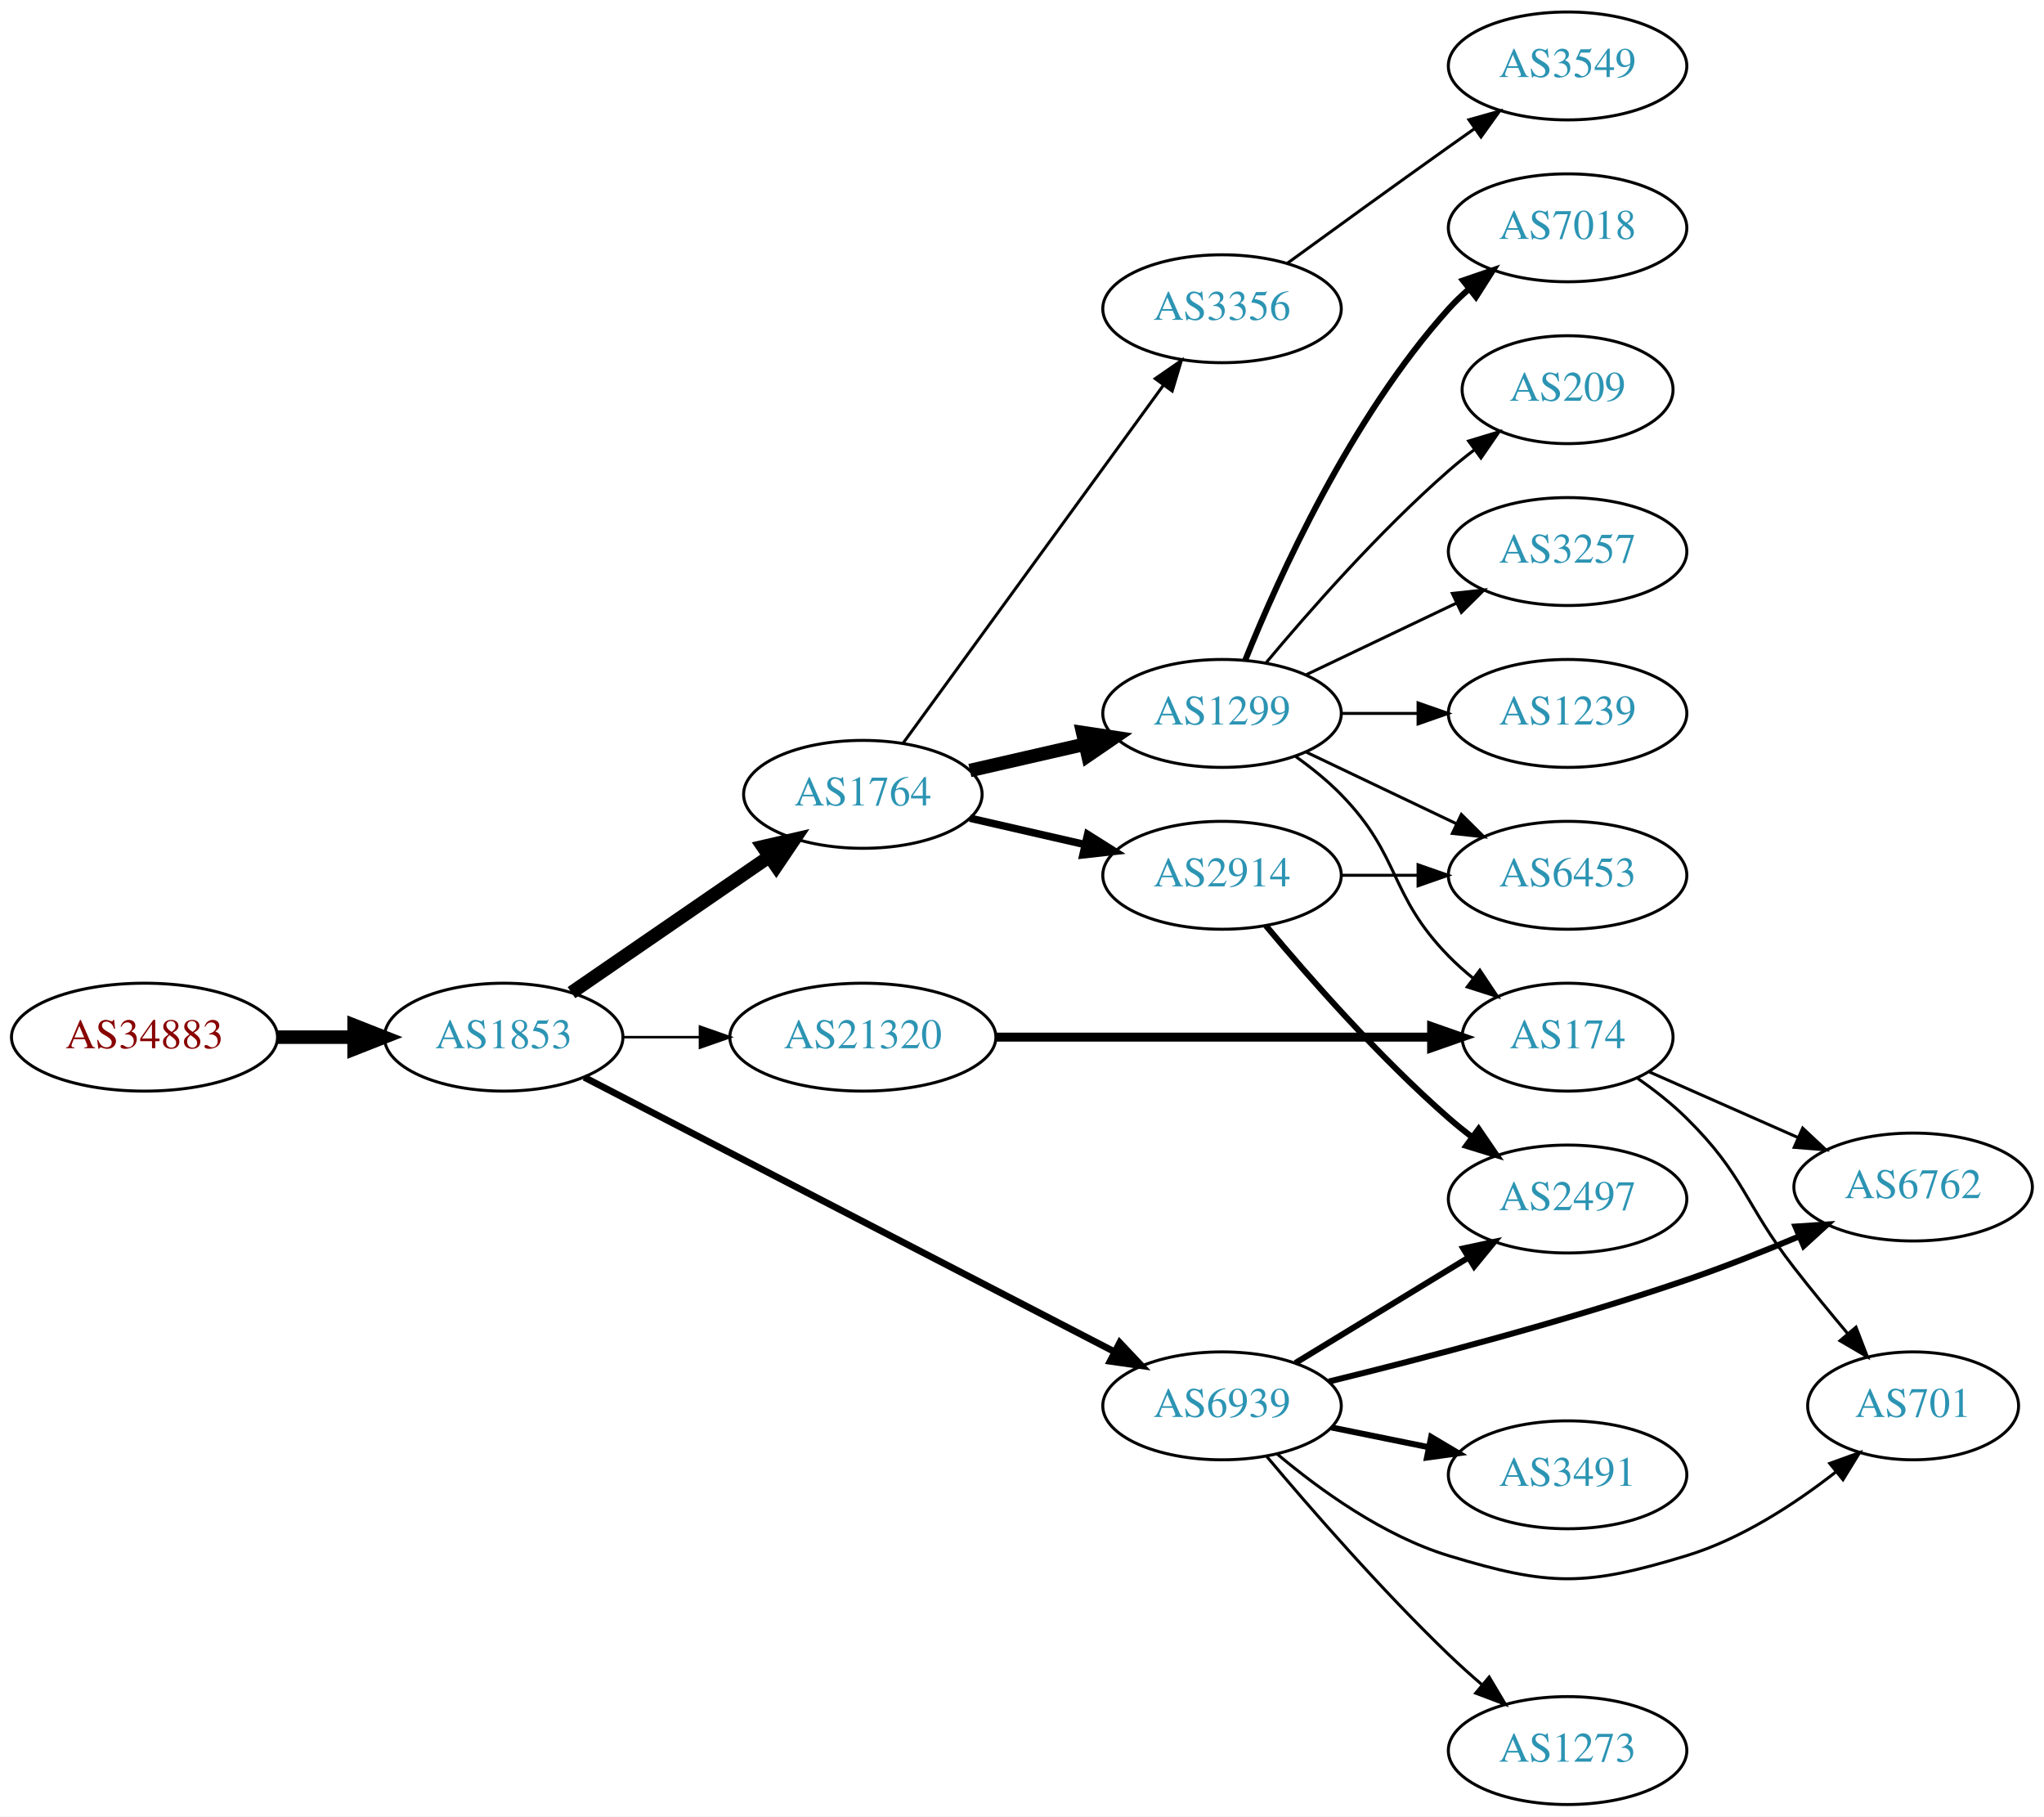
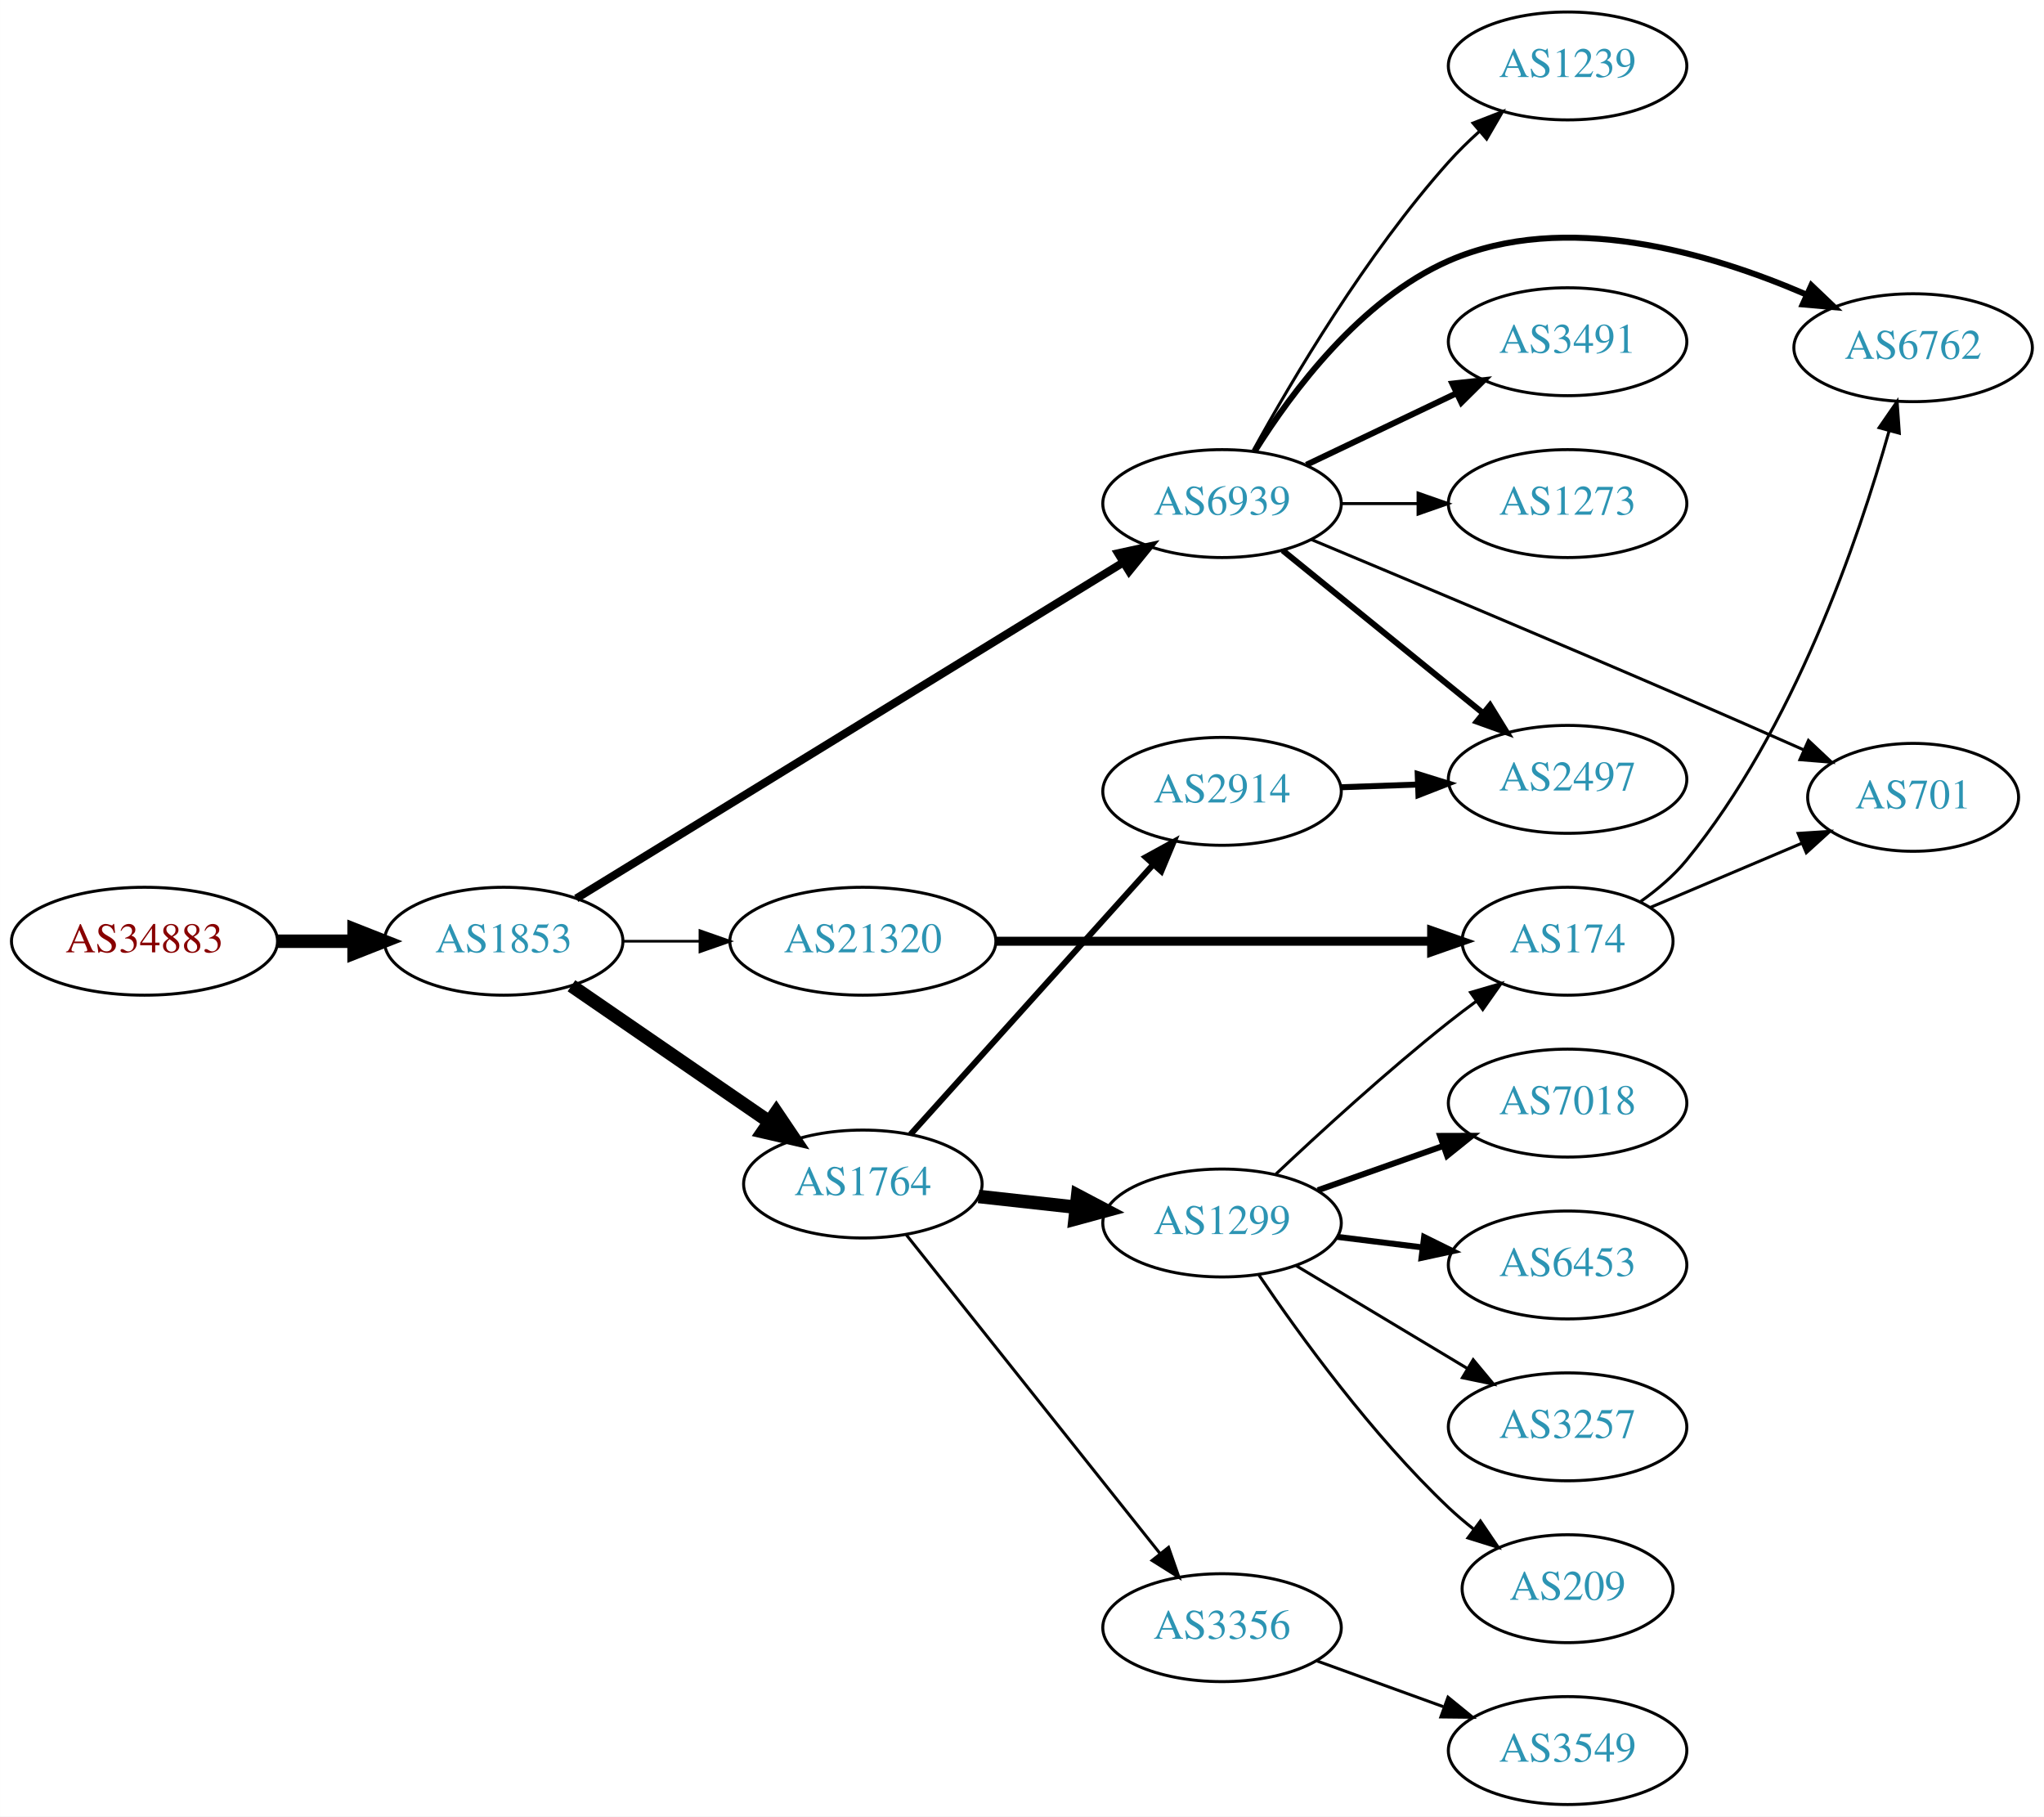
<svg xmlns="http://www.w3.org/2000/svg" xmlns:xlink="http://www.w3.org/1999/xlink" width="682pt" height="606pt" viewBox="0.00 0.00 681.96 606.00">
  <g id="graph0" class="graph" transform="scale(1 1) rotate(0) translate(4 602)">
    <polygon fill="white" stroke="none" points="-4,4 -4,-602 677.956,-602 677.956,4 -4,4" />
    <g id="node1" class="node">
      <g id="a_node1">
        <a xlink:href="/asn/34883" xlink:title="AS34883 ~ FH JOANNEUM Gesellschaft mbH [AT]">
-           <ellipse fill="#ffffff" stroke="black" cx="44.196" cy="-256" rx="44.393" ry="18" />
-           <text text-anchor="middle" x="44.196" y="-252.3" font-family="Times,serif" font-size="14.00" fill="#880000">AS34883</text>
+           <ellipse fill="#ffffff" stroke="black" cx="44.196" cy="-288" rx="44.393" ry="18" />
+           <text text-anchor="middle" x="44.196" y="-284.3" font-family="Times,serif" font-size="14.00" fill="#880000">AS34883</text>
        </a>
      </g>
    </g>
    <g id="node2" class="node">
      <g id="a_node2">
        <a xlink:href="/asn/1853" xlink:title="AS1853 ~ ACOnet Backbone [AT]">
-           <ellipse fill="#ffffff" stroke="black" cx="164.039" cy="-256" rx="39.794" ry="18" />
-           <text text-anchor="middle" x="164.039" y="-252.3" font-family="Times,serif" font-size="14.00" fill="#2c94b3">AS1853</text>
+           <ellipse fill="#ffffff" stroke="black" cx="164.039" cy="-288" rx="39.794" ry="18" />
+           <text text-anchor="middle" x="164.039" y="-284.3" font-family="Times,serif" font-size="14.00" fill="#2c94b3">AS1853</text>
        </a>
      </g>
    </g>
    <g id="edge1" class="edge">
-       <path fill="none" stroke="black" stroke-width="4.5" d="M88.407,-256C96.72,-256 105.482,-256 113.965,-256" />
-       <polygon fill="black" stroke="black" stroke-width="4.5" points="114.123,-259.938 124.123,-256 114.123,-252.063 114.123,-259.938" />
+       <path fill="none" stroke="black" stroke-width="4.5" d="M88.407,-288C96.72,-288 105.482,-288 113.965,-288" />
+       <polygon fill="black" stroke="black" stroke-width="4.5" points="114.123,-291.938 124.123,-288 114.123,-284.063 114.123,-291.938" />
    </g>
    <g id="node3" class="node">
      <g id="a_node3">
        <a xlink:href="/asn/1764" xlink:title="AS1764 ~ NEXTLAYER-AS [AT]">
-           <ellipse fill="#ffffff" stroke="black" cx="283.881" cy="-337" rx="39.794" ry="18" />
-           <text text-anchor="middle" x="283.881" y="-333.3" font-family="Times,serif" font-size="14.00" fill="#2c94b3">AS1764</text>
+           <ellipse fill="#ffffff" stroke="black" cx="283.881" cy="-207" rx="39.794" ry="18" />
+           <text text-anchor="middle" x="283.881" y="-203.3" font-family="Times,serif" font-size="14.00" fill="#2c94b3">AS1764</text>
        </a>
      </g>
    </g>
    <g id="edge2" class="edge">
-       <path fill="none" stroke="black" stroke-width="4.5" d="M186.653,-270.857C205.141,-283.565 231.955,-301.995 252.585,-316.175" />
-       <polygon fill="black" stroke="black" stroke-width="4.5" points="250.534,-319.544 261.005,-321.963 254.994,-313.054 250.534,-319.544" />
+       <path fill="none" stroke="black" stroke-width="4.5" d="M186.653,-273.143C205.141,-260.435 231.955,-242.005 252.585,-227.825" />
+       <polygon fill="black" stroke="black" stroke-width="4.5" points="254.994,-230.946 261.005,-222.037 250.534,-224.456 254.994,-230.946" />
    </g>
    <g id="node4" class="node">
      <g id="a_node4">
        <a xlink:href="/asn/6939" xlink:title="AS6939 ~ Hurricane Electric LLC [US]">
-           <ellipse fill="#ffffff" stroke="black" cx="403.724" cy="-133" rx="39.794" ry="18" />
-           <text text-anchor="middle" x="403.724" y="-129.3" font-family="Times,serif" font-size="14.00" fill="#2c94b3">AS6939</text>
+           <ellipse fill="#ffffff" stroke="black" cx="403.724" cy="-434" rx="39.794" ry="18" />
+           <text text-anchor="middle" x="403.724" y="-430.3" font-family="Times,serif" font-size="14.00" fill="#2c94b3">AS6939</text>
        </a>
      </g>
    </g>
    <g id="edge3" class="edge">
-       <path fill="none" stroke="black" stroke-width="2.25" d="M190.928,-242.603C233.791,-220.421 319.544,-176.045 367.75,-151.099" />
-       <polygon fill="black" stroke="black" stroke-width="2.25" points="369.594,-154.085 376.867,-146.381 366.377,-147.868 369.594,-154.085" />
+       <path fill="none" stroke="black" stroke-width="2.7" d="M188.262,-302.265C231.039,-328.541 322.338,-384.622 370.865,-414.43" />
+       <polygon fill="black" stroke="black" stroke-width="2.7" points="369.054,-417.425 379.406,-419.677 372.718,-411.461 369.054,-417.425" />
    </g>
    <g id="node5" class="node">
      <g id="a_node5">
        <a xlink:href="/asn/21320" xlink:title="AS21320 ~ GEANT Vereniging [EU]">
-           <ellipse fill="#ffffff" stroke="black" cx="283.881" cy="-256" rx="44.393" ry="18" />
-           <text text-anchor="middle" x="283.881" y="-252.3" font-family="Times,serif" font-size="14.00" fill="#2c94b3">AS21320</text>
+           <ellipse fill="#ffffff" stroke="black" cx="283.881" cy="-288" rx="44.393" ry="18" />
+           <text text-anchor="middle" x="283.881" y="-284.3" font-family="Times,serif" font-size="14.00" fill="#2c94b3">AS21320</text>
        </a>
      </g>
    </g>
    <g id="edge4" class="edge">
-       <path fill="none" stroke="black" stroke-width="0.844" d="M203.951,-256C212.054,-256 220.729,-256 229.255,-256" />
-       <polygon fill="black" stroke="black" stroke-width="0.844" points="229.533,-259.5 239.533,-256 229.533,-252.5 229.533,-259.5" />
+       <path fill="none" stroke="black" stroke-width="0.9" d="M203.951,-288C212.054,-288 220.729,-288 229.255,-288" />
+       <polygon fill="black" stroke="black" stroke-width="0.9" points="229.533,-291.5 239.533,-288 229.533,-284.5 229.533,-291.5" />
    </g>
    <g id="node6" class="node">
      <g id="a_node6">
-         <a xlink:href="/asn/1299" xlink:title="AS1299 ~ Telia Carrier [EU]">
-           <ellipse fill="#ffffff" stroke="black" cx="403.724" cy="-364" rx="39.794" ry="18" />
-           <text text-anchor="middle" x="403.724" y="-360.3" font-family="Times,serif" font-size="14.00" fill="#2c94b3">AS1299</text>
+         <a xlink:href="/asn/2914" xlink:title="AS2914 ~ NTT America, Inc. [US]">
+           <ellipse fill="#ffffff" stroke="black" cx="403.724" cy="-338" rx="39.794" ry="18" />
+           <text text-anchor="middle" x="403.724" y="-334.3" font-family="Times,serif" font-size="14.00" fill="#2c94b3">AS2914</text>
        </a>
      </g>
    </g>
    <g id="edge5" class="edge">
-       <path fill="none" stroke="black" stroke-width="4.5" d="M319.6,-344.955C331.6,-347.704 345.221,-350.825 357.914,-353.733" />
-       <polygon fill="black" stroke="black" stroke-width="4.5" points="357.219,-357.613 367.845,-356.009 358.977,-349.937 357.219,-357.613" />
+       <path fill="none" stroke="black" stroke-width="2" d="M299.806,-223.591C320.236,-246.303 357.062,-287.24 380.676,-313.491" />
+       <polygon fill="black" stroke="black" stroke-width="2" points="378.258,-316.036 387.548,-321.13 383.462,-311.354 378.258,-316.036" />
    </g>
    <g id="node7" class="node">
      <g id="a_node7">
-         <a xlink:href="/asn/2914" xlink:title="AS2914 ~ NTT America, Inc. [US]">
-           <ellipse fill="#ffffff" stroke="black" cx="403.724" cy="-310" rx="39.794" ry="18" />
-           <text text-anchor="middle" x="403.724" y="-306.3" font-family="Times,serif" font-size="14.00" fill="#2c94b3">AS2914</text>
+         <a xlink:href="/asn/3356" xlink:title="AS3356 ~ Level 3 Parent, LLC [US]">
+           <ellipse fill="#ffffff" stroke="black" cx="403.724" cy="-59" rx="39.794" ry="18" />
+           <text text-anchor="middle" x="403.724" y="-55.3" font-family="Times,serif" font-size="14.00" fill="#2c94b3">AS3356</text>
        </a>
      </g>
    </g>
    <g id="edge6" class="edge">
-       <path fill="none" stroke="black" stroke-width="2.5" d="M319.6,-329.045C331.6,-326.296 345.221,-323.175 357.914,-320.267" />
-       <polygon fill="black" stroke="black" stroke-width="2.5" points="358.88,-323.636 367.845,-317.991 357.316,-316.813 358.88,-323.636" />
+       <path fill="none" stroke="black" d="M298.399,-190.023C319.177,-163.927 359.068,-113.827 383.05,-83.708" />
+       <polygon fill="black" stroke="black" points="385.872,-85.783 389.363,-75.779 380.396,-81.422 385.872,-85.783" />
    </g>
    <g id="node8" class="node">
      <g id="a_node8">
-         <a xlink:href="/asn/3356" xlink:title="AS3356 ~ Level 3 Parent, LLC [US]">
-           <ellipse fill="#ffffff" stroke="black" cx="403.724" cy="-499" rx="39.794" ry="18" />
-           <text text-anchor="middle" x="403.724" y="-495.3" font-family="Times,serif" font-size="14.00" fill="#2c94b3">AS3356</text>
+         <a xlink:href="/asn/1299" xlink:title="AS1299 ~ Telia Carrier [EU]">
+           <ellipse fill="#ffffff" stroke="black" cx="403.724" cy="-194" rx="39.794" ry="18" />
+           <text text-anchor="middle" x="403.724" y="-190.3" font-family="Times,serif" font-size="14.00" fill="#2c94b3">AS1299</text>
        </a>
      </g>
    </g>
    <g id="edge7" class="edge">
-       <path fill="none" stroke="black" d="M297.27,-354.031C317.991,-382.517 359.795,-439.985 384.083,-473.374" />
-       <polygon fill="black" stroke="black" points="381.434,-475.682 390.147,-481.71 387.094,-471.564 381.434,-475.682" />
+       <path fill="none" stroke="black" stroke-width="4.5" d="M322.491,-202.851C332.802,-201.713 344.12,-200.465 354.92,-199.274" />
+       <polygon fill="black" stroke="black" stroke-width="4.5" points="355.559,-203.165 365.067,-198.154 354.695,-195.337 355.559,-203.165" />
    </g>
    <g id="node9" class="node">
      <g id="a_node9">
        <a xlink:href="/asn/2497" xlink:title="AS2497 ~ Internet Initiative Japan Inc. [JP]">
-           <ellipse fill="#ffffff" stroke="black" cx="519.017" cy="-202" rx="39.794" ry="18" />
-           <text text-anchor="middle" x="519.017" y="-198.3" font-family="Times,serif" font-size="14.00" fill="#2c94b3">AS2497</text>
-         </a>
-       </g>
-     </g>
-     <g id="edge18" class="edge">
-       <path fill="none" stroke="black" stroke-width="2" d="M428.198,-147.297C444.908,-157.474 467.563,-171.272 485.94,-182.464" />
-       <polygon fill="black" stroke="black" stroke-width="2" points="484.211,-185.509 494.572,-187.721 487.852,-179.531 484.211,-185.509" />
+           <ellipse fill="#ffffff" stroke="black" cx="519.017" cy="-342" rx="39.794" ry="18" />
+           <text text-anchor="middle" x="519.017" y="-338.3" font-family="Times,serif" font-size="14.00" fill="#2c94b3">AS2497</text>
+         </a>
+       </g>
+     </g>
+     <g id="edge13" class="edge">
+       <path fill="none" stroke="black" stroke-width="2" d="M423.942,-418.393C442.334,-403.458 470.254,-380.786 490.904,-364.017" />
+       <polygon fill="black" stroke="black" stroke-width="2" points="493.147,-366.704 498.704,-357.683 488.735,-361.27 493.147,-366.704" />
+     </g>
+     <g id="node11" class="node">
+       <g id="a_node11">
+         <a xlink:href="/asn/1239" xlink:title="AS1239 ~ Sprint [US]">
+           <ellipse fill="#ffffff" stroke="black" cx="519.017" cy="-580" rx="39.794" ry="18" />
+           <text text-anchor="middle" x="519.017" y="-576.3" font-family="Times,serif" font-size="14.00" fill="#2c94b3">AS1239</text>
+         </a>
+       </g>
+     </g>
+     <g id="edge10" class="edge">
+       <path fill="none" stroke="black" d="M414.127,-451.747C427.027,-475.196 451.778,-517.135 479.37,-548 482.458,-551.454 485.931,-554.854 489.496,-558.074" />
+       <polygon fill="black" stroke="black" points="487.46,-560.938 497.333,-564.784 492.013,-555.621 487.46,-560.938" />
+     </g>
+     <g id="node12" class="node">
+       <g id="a_node12">
+         <a xlink:href="/asn/701" xlink:title="AS701 ~ UUNET [US]">
+           <ellipse fill="#ffffff" stroke="black" cx="634.31" cy="-336" rx="35.194" ry="18" />
+           <text text-anchor="middle" x="634.31" y="-332.3" font-family="Times,serif" font-size="14.00" fill="#2c94b3">AS701</text>
+         </a>
+       </g>
+     </g>
+     <g id="edge11" class="edge">
+       <path fill="none" stroke="black" d="M433.44,-422.043C464.406,-409.11 515.123,-387.815 558.663,-369 571.39,-363.501 585.292,-357.384 597.613,-351.926" />
+       <polygon fill="black" stroke="black" points="599.382,-354.97 607.102,-347.714 596.542,-348.572 599.382,-354.97" />
+     </g>
+     <g id="node13" class="node">
+       <g id="a_node13">
+         <a xlink:href="/asn/6762" xlink:title="AS6762 ~ TELECOM ITALIA SPARKLE S.p.A. [IT]">
+           <ellipse fill="#ffffff" stroke="black" cx="634.31" cy="-486" rx="39.794" ry="18" />
+           <text text-anchor="middle" x="634.31" y="-482.3" font-family="Times,serif" font-size="14.00" fill="#2c94b3">AS6762</text>
+         </a>
+       </g>
+     </g>
+     <g id="edge12" class="edge">
+       <path fill="none" stroke="black" stroke-width="2" d="M414.69,-451.562C426.993,-471.249 449.946,-502.103 479.37,-515 518.083,-531.968 566.53,-517.644 598.622,-503.769" />
+       <polygon fill="black" stroke="black" stroke-width="2" points="600.361,-506.824 608.028,-499.513 597.475,-500.447 600.361,-506.824" />
+     </g>
+     <g id="node14" class="node">
+       <g id="a_node14">
+         <a xlink:href="/asn/3491" xlink:title="AS3491 ~ PCCW Global, Inc. [US]">
+           <ellipse fill="#ffffff" stroke="black" cx="519.017" cy="-488" rx="39.794" ry="18" />
+           <text text-anchor="middle" x="519.017" y="-484.3" font-family="Times,serif" font-size="14.00" fill="#2c94b3">AS3491</text>
+         </a>
+       </g>
+     </g>
+     <g id="edge14" class="edge">
+       <path fill="none" stroke="black" stroke-width="2" d="M431.86,-446.934C446.854,-454.081 465.675,-463.052 481.898,-470.785" />
+       <polygon fill="black" stroke="black" stroke-width="2" points="480.569,-474.028 491.102,-475.171 483.581,-467.709 480.569,-474.028" />
+     </g>
+     <g id="node15" class="node">
+       <g id="a_node15">
+         <a xlink:href="/asn/1273" xlink:title="AS1273 ~ Vodafone Group PLC [EU]">
+           <ellipse fill="#ffffff" stroke="black" cx="519.017" cy="-434" rx="39.794" ry="18" />
+           <text text-anchor="middle" x="519.017" y="-430.3" font-family="Times,serif" font-size="14.00" fill="#2c94b3">AS1273</text>
+         </a>
+       </g>
+     </g>
+     <g id="edge15" class="edge">
+       <path fill="none" stroke="black" d="M443.396,-434C451.599,-434 460.363,-434 468.895,-434" />
+       <polygon fill="black" stroke="black" points="469.134,-437.5 479.134,-434 469.134,-430.5 469.134,-437.5" />
+     </g>
+     <g id="node16" class="node">
+       <g id="a_node16">
+         <a xlink:href="/asn/174" xlink:title="AS174 ~ Cogent Communications [US]">
+           <ellipse fill="#ffffff" stroke="black" cx="519.017" cy="-288" rx="35.194" ry="18" />
+           <text text-anchor="middle" x="519.017" y="-284.3" font-family="Times,serif" font-size="14.00" fill="#2c94b3">AS174</text>
+         </a>
+       </g>
+     </g>
+     <g id="edge21" class="edge">
+       <path fill="none" stroke="black" stroke-width="3" d="M328.186,-288C369.581,-288 431.706,-288 473.5,-288" />
+       <polygon fill="black" stroke="black" stroke-width="3" points="473.663,-291.5 483.663,-288 473.663,-284.5 473.663,-291.5" />
+     </g>
+     <g id="edge8" class="edge">
+       <path fill="none" stroke="black" stroke-width="2" d="M443.396,-339.365C451.599,-339.655 460.363,-339.964 468.895,-340.266" />
+       <polygon fill="black" stroke="black" stroke-width="2" points="469.017,-343.772 479.134,-340.627 469.264,-336.776 469.017,-343.772" />
+     </g>
+     <g id="node10" class="node">
+       <g id="a_node10">
+         <a xlink:href="/asn/3549" xlink:title="AS3549 ~ Level 3 Parent, LLC [US]">
+           <ellipse fill="#ffffff" stroke="black" cx="519.017" cy="-18" rx="39.794" ry="18" />
+           <text text-anchor="middle" x="519.017" y="-14.3" font-family="Times,serif" font-size="14.00" fill="#2c94b3">AS3549</text>
+         </a>
+       </g>
+     </g>
+     <g id="edge9" class="edge">
+       <path fill="none" stroke="black" d="M435.382,-47.905C448.355,-43.21 463.648,-37.676 477.529,-32.652" />
+       <polygon fill="black" stroke="black" points="479.121,-35.798 487.334,-29.104 476.739,-29.216 479.121,-35.798" />
+     </g>
+     <g id="edge16" class="edge">
+       <path fill="none" stroke="black" d="M421.699,-210.32C436.501,-224.284 458.77,-244.658 479.37,-261 482.3,-263.324 485.415,-265.678 488.555,-267.978" />
+       <polygon fill="black" stroke="black" points="486.648,-270.917 496.819,-273.881 490.716,-265.221 486.648,-270.917" />
    </g>
    <g id="node17" class="node">
      <g id="a_node17">
-         <a xlink:href="/asn/6762" xlink:title="AS6762 ~ TELECOM ITALIA SPARKLE S.p.A. [IT]">
-           <ellipse fill="#ffffff" stroke="black" cx="634.31" cy="-206" rx="39.794" ry="18" />
-           <text text-anchor="middle" x="634.31" y="-202.3" font-family="Times,serif" font-size="14.00" fill="#2c94b3">AS6762</text>
+         <a xlink:href="/asn/7018" xlink:title="AS7018 ~ AT&amp;T Services, Inc. [US]">
+           <ellipse fill="#ffffff" stroke="black" cx="519.017" cy="-234" rx="39.794" ry="18" />
+           <text text-anchor="middle" x="519.017" y="-230.3" font-family="Times,serif" font-size="14.00" fill="#2c94b3">AS7018</text>
        </a>
      </g>
    </g>
    <g id="edge17" class="edge">
-       <path fill="none" stroke="black" stroke-width="2" d="M439.343,-141.106C470.794,-148.785 518.303,-161.176 558.663,-175 571.129,-179.27 584.492,-184.578 596.418,-189.588" />
-       <polygon fill="black" stroke="black" stroke-width="2" points="595.058,-192.813 605.63,-193.517 597.804,-186.374 595.058,-192.813" />
+       <path fill="none" stroke="black" stroke-width="2" d="M435.682,-204.93C448.545,-209.472 463.651,-214.805 477.388,-219.655" />
+       <polygon fill="black" stroke="black" stroke-width="2" points="476.502,-223.054 487.096,-223.083 478.832,-216.453 476.502,-223.054" />
    </g>
    <g id="node18" class="node">
      <g id="a_node18">
-         <a xlink:href="/asn/3491" xlink:title="AS3491 ~ PCCW Global, Inc. [US]">
-           <ellipse fill="#ffffff" stroke="black" cx="519.017" cy="-110" rx="39.794" ry="18" />
-           <text text-anchor="middle" x="519.017" y="-106.3" font-family="Times,serif" font-size="14.00" fill="#2c94b3">AS3491</text>
-         </a>
-       </g>
-     </g>
-     <g id="edge19" class="edge">
-       <path fill="none" stroke="black" stroke-width="2" d="M440.26,-125.786C450.488,-123.709 461.789,-121.415 472.531,-119.234" />
-       <polygon fill="black" stroke="black" stroke-width="2" points="473.503,-122.608 482.607,-117.189 472.111,-115.748 473.503,-122.608" />
+         <a xlink:href="/asn/6453" xlink:title="AS6453 ~ TATA COMMUNICATIONS (AMERICA) INC [US]">
+           <ellipse fill="#ffffff" stroke="black" cx="519.017" cy="-180" rx="39.794" ry="18" />
+           <text text-anchor="middle" x="519.017" y="-176.3" font-family="Times,serif" font-size="14.00" fill="#2c94b3">AS6453</text>
+         </a>
+       </g>
+     </g>
+     <g id="edge18" class="edge">
+       <path fill="none" stroke="black" stroke-width="2" d="M442.134,-189.377C451.222,-188.254 461.059,-187.038 470.544,-185.866" />
+       <polygon fill="black" stroke="black" stroke-width="2" points="471.15,-189.318 480.646,-184.618 470.292,-182.371 471.15,-189.318" />
    </g>
    <g id="node19" class="node">
      <g id="a_node19">
-         <a xlink:href="/asn/701" xlink:title="AS701 ~ UUNET [US]">
-           <ellipse fill="#ffffff" stroke="black" cx="634.31" cy="-133" rx="35.194" ry="18" />
-           <text text-anchor="middle" x="634.31" y="-129.3" font-family="Times,serif" font-size="14.00" fill="#2c94b3">AS701</text>
-         </a>
-       </g>
-     </g>
-     <g id="edge20" class="edge">
-       <path fill="none" stroke="black" d="M422.157,-116.907C436.366,-104.955 457.581,-89.623 479.37,-83 513.088,-72.751 524.945,-72.751 558.663,-83 576.954,-88.56 594.841,-100.257 608.518,-110.94" />
-       <polygon fill="black" stroke="black" points="606.49,-113.801 616.456,-117.396 610.907,-108.371 606.49,-113.801" />
+         <a xlink:href="/asn/3257" xlink:title="AS3257 ~ GTT [DE]">
+           <ellipse fill="#ffffff" stroke="black" cx="519.017" cy="-126" rx="39.794" ry="18" />
+           <text text-anchor="middle" x="519.017" y="-122.3" font-family="Times,serif" font-size="14.00" fill="#2c94b3">AS3257</text>
+         </a>
+       </g>
+     </g>
+     <g id="edge19" class="edge">
+       <path fill="none" stroke="black" d="M428.474,-179.745C445.09,-169.771 467.486,-156.329 485.723,-145.383" />
+       <polygon fill="black" stroke="black" points="487.525,-148.384 494.298,-140.236 483.923,-142.382 487.525,-148.384" />
    </g>
    <g id="node20" class="node">
      <g id="a_node20">
-         <a xlink:href="/asn/1273" xlink:title="AS1273 ~ Vodafone Group PLC [EU]">
-           <ellipse fill="#ffffff" stroke="black" cx="519.017" cy="-18" rx="39.794" ry="18" />
-           <text text-anchor="middle" x="519.017" y="-14.3" font-family="Times,serif" font-size="14.00" fill="#2c94b3">AS1273</text>
-         </a>
-       </g>
-     </g>
-     <g id="edge21" class="edge">
-       <path fill="none" stroke="black" d="M418.634,-116.12C433.14,-98.865 456.861,-71.608 479.37,-50 482.878,-46.633 486.693,-43.213 490.514,-39.924" />
-       <polygon fill="black" stroke="black" points="492.862,-42.522 498.272,-33.413 488.362,-37.161 492.862,-42.522" />
-     </g>
-     <g id="node14" class="node">
-       <g id="a_node14">
-         <a xlink:href="/asn/174" xlink:title="AS174 ~ Cogent Communications [US]">
-           <ellipse fill="#ffffff" stroke="black" cx="519.017" cy="-256" rx="35.194" ry="18" />
-           <text text-anchor="middle" x="519.017" y="-252.3" font-family="Times,serif" font-size="14.00" fill="#2c94b3">AS174</text>
-         </a>
-       </g>
+         <a xlink:href="/asn/209" xlink:title="AS209 ~ CenturyLink Communications, LLC [US]">
+           <ellipse fill="#ffffff" stroke="black" cx="519.017" cy="-72" rx="35.194" ry="18" />
+           <text text-anchor="middle" x="519.017" y="-68.3" font-family="Times,serif" font-size="14.00" fill="#2c94b3">AS209</text>
+         </a>
+       </g>
+     </g>
+     <g id="edge20" class="edge">
+       <path fill="none" stroke="black" d="M416.044,-176.622C429.617,-156.556 453.763,-123.208 479.37,-99 481.946,-96.565 484.757,-94.181 487.649,-91.9" />
+       <polygon fill="black" stroke="black" points="489.94,-94.558 495.888,-85.791 485.771,-88.936 489.94,-94.558" />
+     </g>
+     <g id="edge23" class="edge">
+       <path fill="none" stroke="black" d="M546.579,-299.254C561.668,-305.647 580.77,-313.74 597.204,-320.703" />
+       <polygon fill="black" stroke="black" points="595.948,-323.972 606.521,-324.65 598.679,-317.526 595.948,-323.972" />
    </g>
    <g id="edge22" class="edge">
-       <path fill="none" stroke="black" stroke-width="3" d="M328.186,-256C369.581,-256 431.706,-256 473.5,-256" />
-       <polygon fill="black" stroke="black" stroke-width="3" points="473.663,-259.5 483.663,-256 473.663,-252.5 473.663,-259.5" />
-     </g>
-     <g id="node10" class="node">
-       <g id="a_node10">
-         <a xlink:href="/asn/6453" xlink:title="AS6453 ~ TATA COMMUNICATIONS (AMERICA) INC [US]">
-           <ellipse fill="#ffffff" stroke="black" cx="519.017" cy="-310" rx="39.794" ry="18" />
-           <text text-anchor="middle" x="519.017" y="-306.3" font-family="Times,serif" font-size="14.00" fill="#2c94b3">AS6453</text>
-         </a>
-       </g>
-     </g>
-     <g id="edge14" class="edge">
-       <path fill="none" stroke="black" d="M431.86,-351.066C446.854,-343.919 465.675,-334.948 481.898,-327.215" />
-       <polygon fill="black" stroke="black" points="483.581,-330.291 491.102,-322.829 480.569,-323.972 483.581,-330.291" />
-     </g>
-     <g id="node11" class="node">
-       <g id="a_node11">
-         <a xlink:href="/asn/3257" xlink:title="AS3257 ~ GTT [DE]">
-           <ellipse fill="#ffffff" stroke="black" cx="519.017" cy="-418" rx="39.794" ry="18" />
-           <text text-anchor="middle" x="519.017" y="-414.3" font-family="Times,serif" font-size="14.00" fill="#2c94b3">AS3257</text>
-         </a>
-       </g>
-     </g>
-     <g id="edge10" class="edge">
-       <path fill="none" stroke="black" d="M431.86,-376.934C446.854,-384.081 465.675,-393.052 481.898,-400.785" />
-       <polygon fill="black" stroke="black" points="480.569,-404.028 491.102,-405.171 483.581,-397.709 480.569,-404.028" />
-     </g>
-     <g id="node12" class="node">
-       <g id="a_node12">
-         <a xlink:href="/asn/1239" xlink:title="AS1239 ~ Sprint [US]">
-           <ellipse fill="#ffffff" stroke="black" cx="519.017" cy="-364" rx="39.794" ry="18" />
-           <text text-anchor="middle" x="519.017" y="-360.3" font-family="Times,serif" font-size="14.00" fill="#2c94b3">AS1239</text>
-         </a>
-       </g>
-     </g>
-     <g id="edge11" class="edge">
-       <path fill="none" stroke="black" d="M443.396,-364C451.599,-364 460.363,-364 468.895,-364" />
-       <polygon fill="black" stroke="black" points="469.134,-367.5 479.134,-364 469.134,-360.5 469.134,-367.5" />
-     </g>
-     <g id="node13" class="node">
-       <g id="a_node13">
-         <a xlink:href="/asn/7018" xlink:title="AS7018 ~ AT&amp;T Services, Inc. [US]">
-           <ellipse fill="#ffffff" stroke="black" cx="519.017" cy="-526" rx="39.794" ry="18" />
-           <text text-anchor="middle" x="519.017" y="-522.3" font-family="Times,serif" font-size="14.00" fill="#2c94b3">AS7018</text>
-         </a>
-       </g>
-     </g>
-     <g id="edge12" class="edge">
-       <path fill="none" stroke="black" stroke-width="2" d="M411.472,-381.787C422.523,-409.243 446.576,-462.578 479.37,-499 481.373,-501.224 483.591,-503.363 485.924,-505.397" />
-       <polygon fill="black" stroke="black" stroke-width="2" points="484.122,-508.433 494.143,-511.873 488.454,-502.935 484.122,-508.433" />
-     </g>
-     <g id="edge13" class="edge">
-       <path fill="none" stroke="black" d="M428.318,-349.611C433.574,-345.852 438.906,-341.563 443.37,-337 463.543,-316.383 459.198,-303.617 479.37,-283 481.849,-280.466 484.596,-278.017 487.448,-275.696" />
-       <polygon fill="black" stroke="black" points="489.751,-278.343 495.634,-269.532 485.54,-272.752 489.751,-278.343" />
-     </g>
-     <g id="node15" class="node">
-       <g id="a_node15">
-         <a xlink:href="/asn/209" xlink:title="AS209 ~ CenturyLink Communications, LLC [US]">
-           <ellipse fill="#ffffff" stroke="black" cx="519.017" cy="-472" rx="35.194" ry="18" />
-           <text text-anchor="middle" x="519.017" y="-468.3" font-family="Times,serif" font-size="14.00" fill="#2c94b3">AS209</text>
-         </a>
-       </g>
-     </g>
-     <g id="edge15" class="edge">
-       <path fill="none" stroke="black" d="M418.354,-380.817C432.636,-397.929 456.183,-424.745 479.37,-445 482.04,-447.332 484.913,-449.648 487.843,-451.886" />
-       <polygon fill="black" stroke="black" points="485.994,-454.87 496.134,-457.939 490.121,-449.216 485.994,-454.87" />
-     </g>
-     <g id="edge8" class="edge">
-       <path fill="none" stroke="black" stroke-width="2" d="M418.354,-293.183C432.636,-276.071 456.183,-249.255 479.37,-229 481.836,-226.846 484.475,-224.706 487.172,-222.628" />
-       <polygon fill="black" stroke="black" stroke-width="2" points="489.345,-225.375 495.326,-216.63 485.197,-219.736 489.345,-225.375" />
-     </g>
-     <g id="edge9" class="edge">
-       <path fill="none" stroke="black" d="M443.396,-310C451.599,-310 460.363,-310 468.895,-310" />
-       <polygon fill="black" stroke="black" points="469.134,-313.5 479.134,-310 469.134,-306.5 469.134,-313.5" />
-     </g>
-     <g id="node16" class="node">
-       <g id="a_node16">
-         <a xlink:href="/asn/3549" xlink:title="AS3549 ~ Level 3 Parent, LLC [US]">
-           <ellipse fill="#ffffff" stroke="black" cx="519.017" cy="-580" rx="39.794" ry="18" />
-           <text text-anchor="middle" x="519.017" y="-576.3" font-family="Times,serif" font-size="14.00" fill="#2c94b3">AS3549</text>
-         </a>
-       </g>
-     </g>
-     <g id="edge16" class="edge">
-       <path fill="none" stroke="black" d="M425.572,-514.222C440.506,-525.091 461.12,-540.025 479.37,-553 482.191,-555.005 485.134,-557.085 488.082,-559.159" />
-       <polygon fill="black" stroke="black" points="486.109,-562.05 496.306,-564.926 490.128,-556.319 486.109,-562.05" />
-     </g>
-     <g id="edge23" class="edge">
-       <path fill="none" stroke="black" d="M546.293,-244.403C561.047,-237.892 579.702,-229.659 595.953,-222.487" />
-       <polygon fill="black" stroke="black" points="597.46,-225.647 605.196,-218.408 594.634,-219.243 597.46,-225.647" />
-     </g>
-     <g id="edge24" class="edge">
-       <path fill="none" stroke="black" d="M542.281,-242.35C547.923,-238.393 553.767,-233.827 558.663,-229 578.163,-209.775 577.844,-200.609 594.663,-179 600.281,-171.782 606.584,-164.112 612.445,-157.146" />
-       <polygon fill="black" stroke="black" points="615.25,-159.25 619.053,-149.362 609.913,-154.72 615.25,-159.25" />
+       <path fill="none" stroke="black" d="M543.414,-301.268C548.917,-305.172 554.41,-309.808 558.663,-315 594.44,-358.677 616.102,-422.146 626.285,-458.21" />
+       <polygon fill="black" stroke="black" points="622.959,-459.317 628.968,-468.043 629.712,-457.475 622.959,-459.317" />
    </g>
  </g>
</svg>
